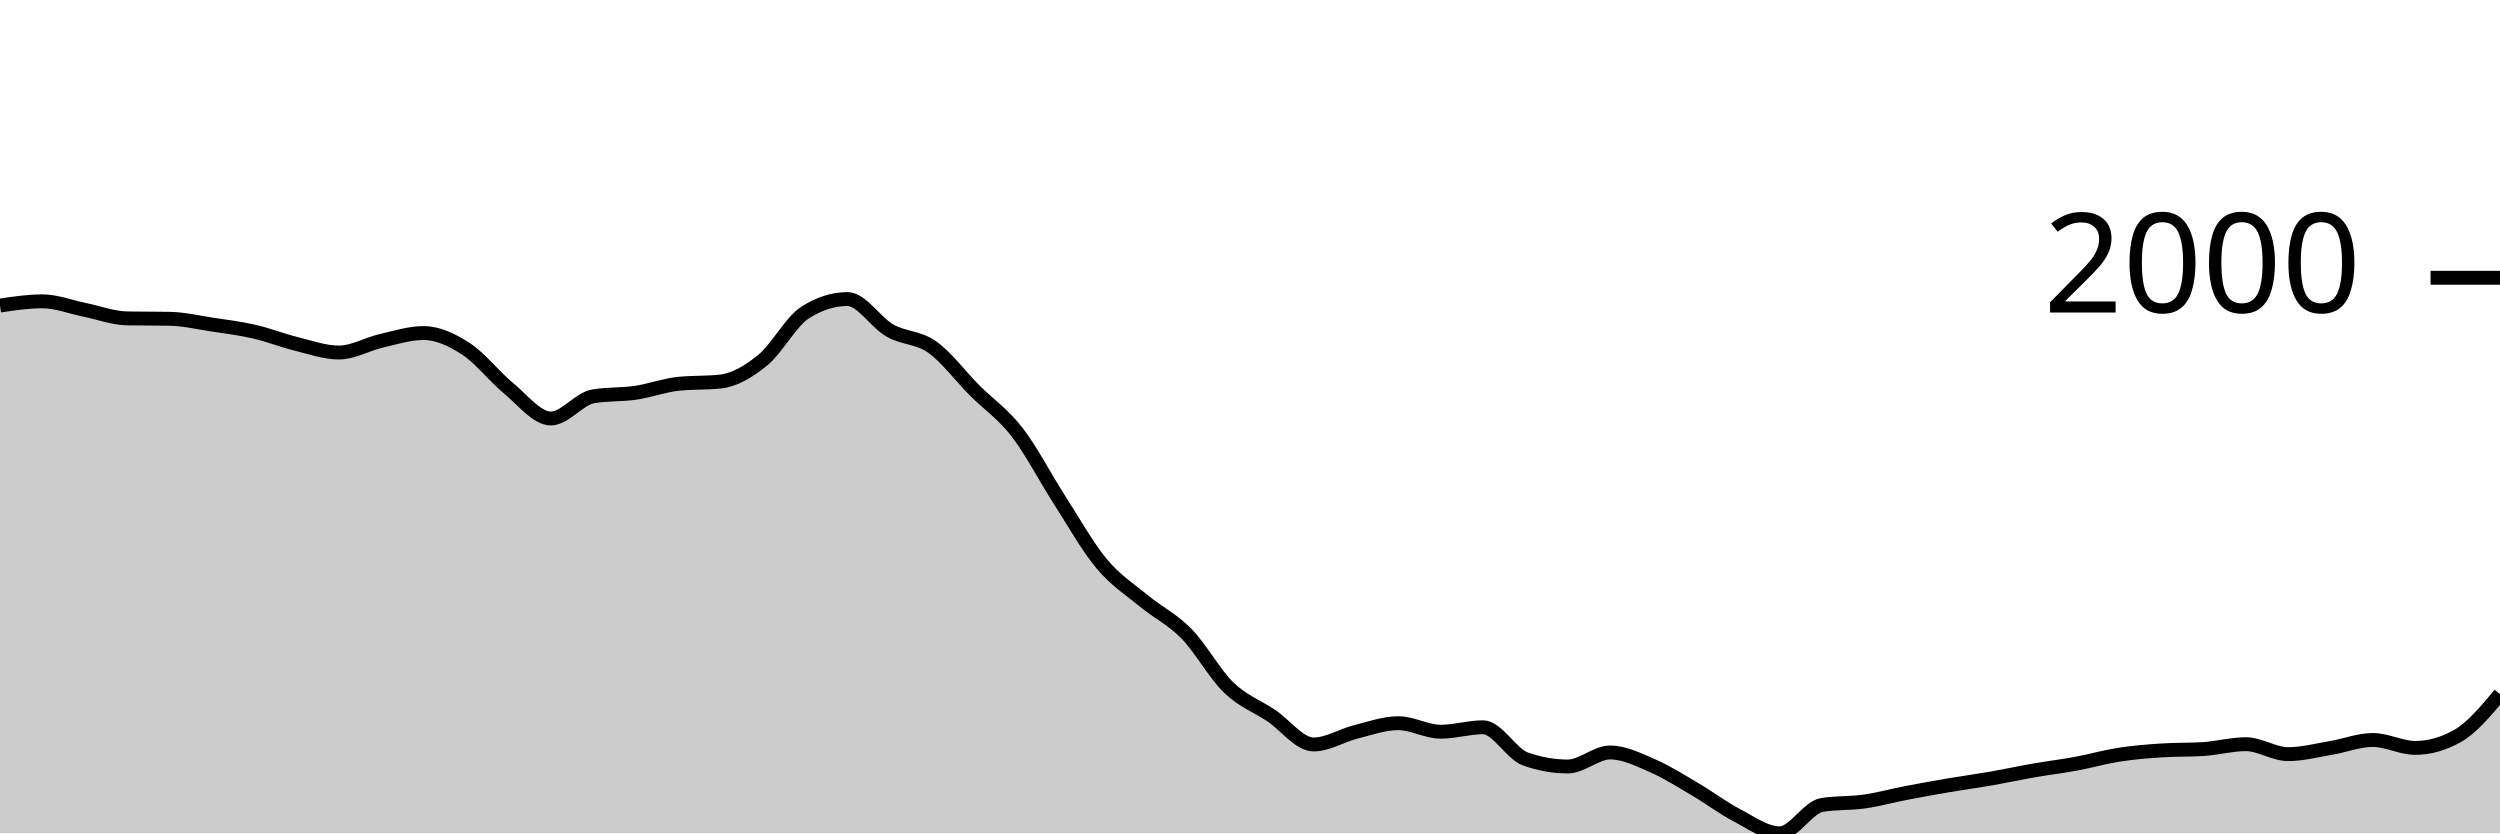
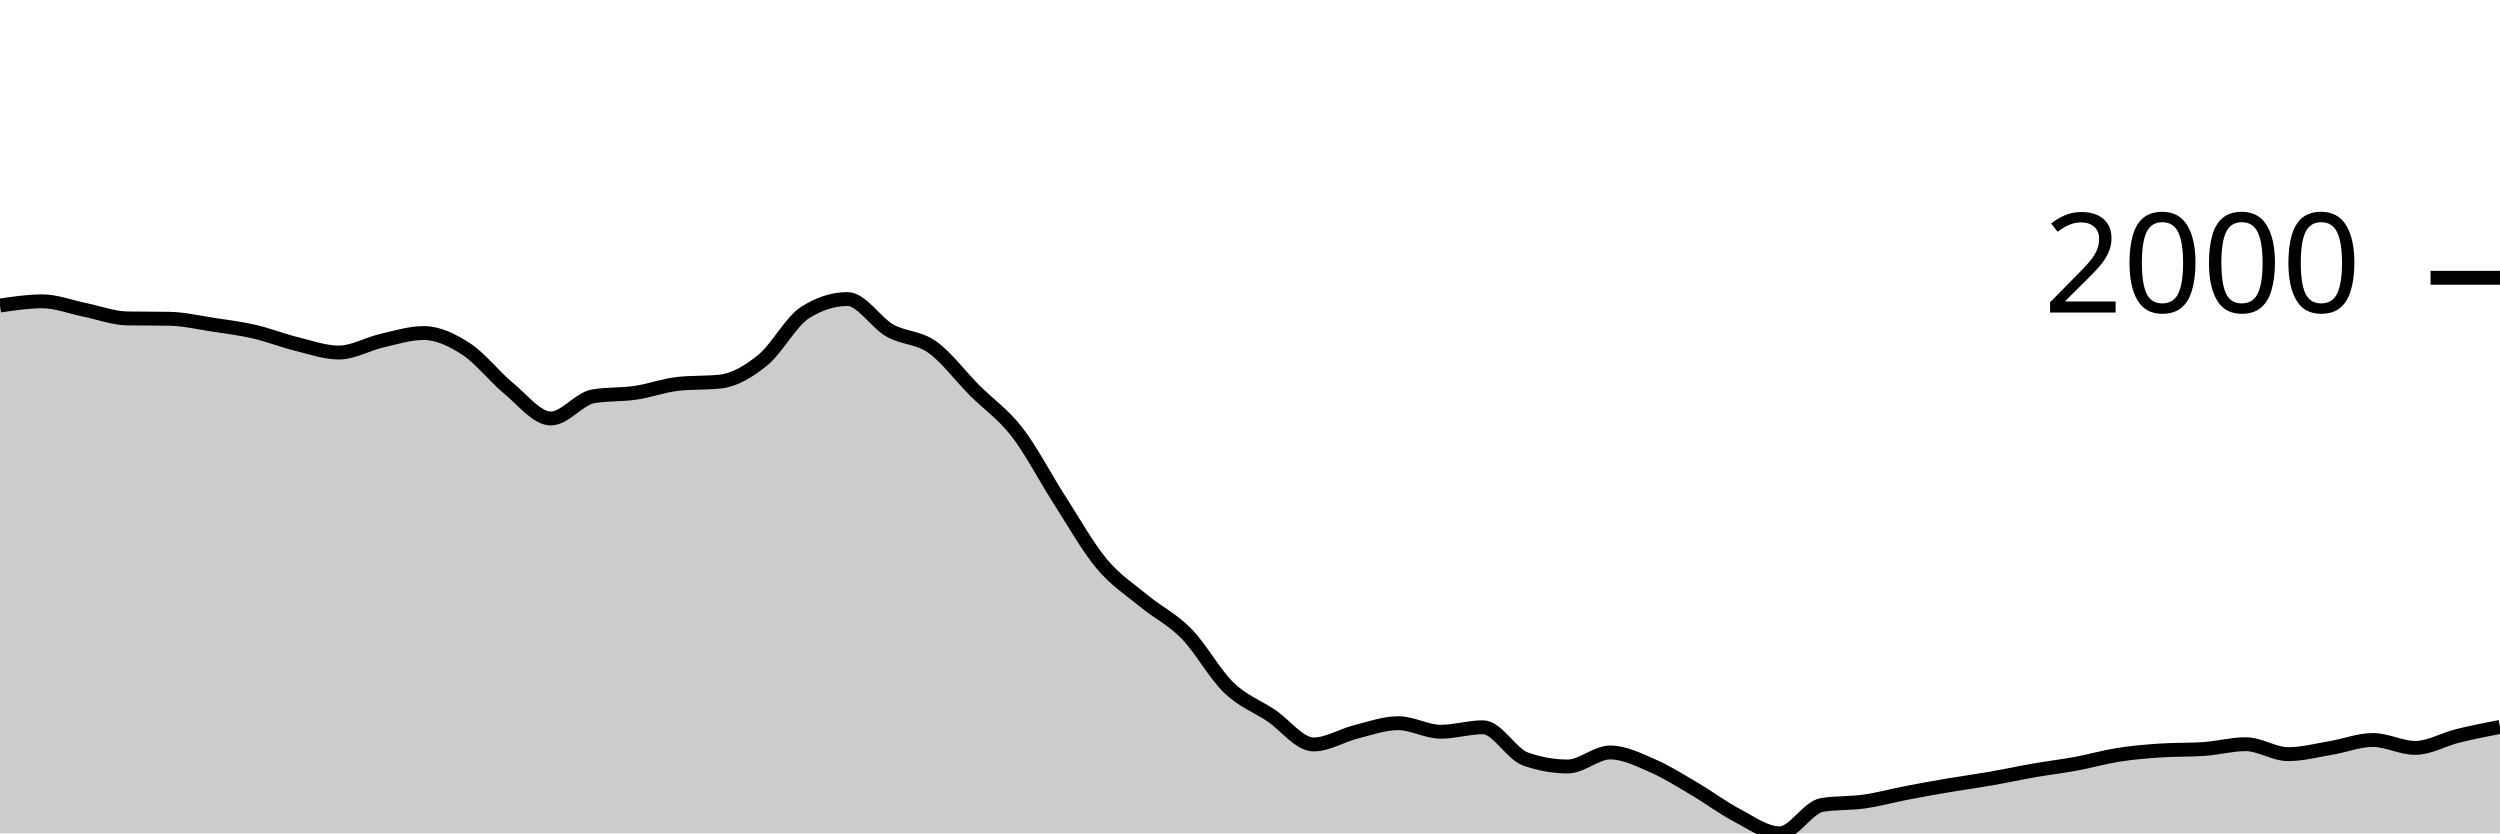
<svg xmlns="http://www.w3.org/2000/svg" viewBox="0 0 180 60">
  <g transform="translate(0,20)">
-     <path class="area" fill="rgba(0, 0, 0, 0.2)" d="M0,1.999C1.017,1.847,2.034,1.696,3.051,1.696C4.068,1.696,5.085,2.106,6.102,2.31C7.119,2.515,8.136,2.906,9.153,2.925C10.169,2.943,11.186,2.934,12.203,2.952C13.22,2.97,14.237,3.21,15.254,3.365C16.271,3.519,17.288,3.644,18.305,3.878C19.322,4.112,20.339,4.517,21.356,4.767C22.373,5.018,23.39,5.382,24.407,5.382C25.424,5.382,26.441,4.772,27.458,4.538C28.475,4.304,29.492,3.979,30.508,3.979C31.525,3.979,32.542,4.463,33.559,5.125C34.576,5.787,35.593,7.114,36.61,7.949C37.627,8.783,38.644,10.131,39.661,10.131C40.678,10.131,41.695,8.707,42.712,8.535C43.729,8.364,44.746,8.428,45.763,8.279C46.78,8.129,47.797,7.747,48.814,7.637C49.831,7.527,50.847,7.582,51.864,7.472C52.881,7.362,53.898,6.76,54.915,5.932C55.932,5.104,56.949,3.151,57.966,2.503C58.983,1.855,60,1.531,61.017,1.531C62.034,1.531,63.051,3.219,64.068,3.796C65.085,4.372,66.102,4.269,67.119,4.987C68.136,5.706,69.153,7.085,70.169,8.105C71.186,9.124,72.203,9.791,73.22,11.102C74.237,12.413,75.254,14.389,76.271,15.971C77.288,17.552,78.305,19.374,79.322,20.591C80.339,21.809,81.356,22.439,82.373,23.278C83.39,24.116,84.407,24.586,85.424,25.625C86.441,26.664,87.458,28.529,88.475,29.512C89.492,30.494,90.508,30.838,91.525,31.52C92.542,32.201,93.559,33.601,94.576,33.601C95.593,33.601,96.61,32.948,97.627,32.693C98.644,32.438,99.661,32.07,100.678,32.07C101.695,32.07,102.712,32.684,103.729,32.684C104.746,32.684,105.763,32.363,106.78,32.363C107.797,32.363,108.814,34.285,109.831,34.646C110.847,35.006,111.864,35.187,112.881,35.187C113.898,35.187,114.915,34.178,115.932,34.178C116.949,34.178,117.966,34.692,118.983,35.132C120,35.572,121.017,36.221,122.034,36.819C123.051,37.416,124.068,38.186,125.085,38.716C126.102,39.247,127.119,40,128.136,40C129.153,40,130.169,38.121,131.186,37.956C132.203,37.791,133.22,37.853,134.237,37.708C135.254,37.563,136.271,37.28,137.288,37.085C138.305,36.889,139.322,36.707,140.339,36.534C141.356,36.362,142.373,36.226,143.39,36.049C144.407,35.871,145.424,35.648,146.441,35.471C147.458,35.294,148.475,35.173,149.492,34.985C150.508,34.797,151.525,34.502,152.542,34.343C153.559,34.184,154.576,34.099,155.593,34.032C156.61,33.964,157.627,33.998,158.644,33.931C159.661,33.864,160.678,33.582,161.695,33.582C162.712,33.582,163.729,34.298,164.746,34.298C165.763,34.298,166.78,34.027,167.797,33.857C168.814,33.688,169.831,33.28,170.847,33.28C171.864,33.28,172.881,33.848,173.898,33.848C174.915,33.848,175.932,33.561,176.949,32.986C177.966,32.412,178.983,31.196,180,29.979L180,40C178.983,40,177.966,40,176.949,40C175.932,40,174.915,40,173.898,40C172.881,40,171.864,40,170.847,40C169.831,40,168.814,40,167.797,40C166.78,40,165.763,40,164.746,40C163.729,40,162.712,40,161.695,40C160.678,40,159.661,40,158.644,40C157.627,40,156.61,40,155.593,40C154.576,40,153.559,40,152.542,40C151.525,40,150.508,40,149.492,40C148.475,40,147.458,40,146.441,40C145.424,40,144.407,40,143.39,40C142.373,40,141.356,40,140.339,40C139.322,40,138.305,40,137.288,40C136.271,40,135.254,40,134.237,40C133.22,40,132.203,40,131.186,40C130.169,40,129.153,40,128.136,40C127.119,40,126.102,40,125.085,40C124.068,40,123.051,40,122.034,40C121.017,40,120,40,118.983,40C117.966,40,116.949,40,115.932,40C114.915,40,113.898,40,112.881,40C111.864,40,110.847,40,109.831,40C108.814,40,107.797,40,106.78,40C105.763,40,104.746,40,103.729,40C102.712,40,101.695,40,100.678,40C99.661,40,98.644,40,97.627,40C96.61,40,95.593,40,94.576,40C93.559,40,92.542,40,91.525,40C90.508,40,89.492,40,88.475,40C87.458,40,86.441,40,85.424,40C84.407,40,83.39,40,82.373,40C81.356,40,80.339,40,79.322,40C78.305,40,77.288,40,76.271,40C75.254,40,74.237,40,73.22,40C72.203,40,71.186,40,70.169,40C69.153,40,68.136,40,67.119,40C66.102,40,65.085,40,64.068,40C63.051,40,62.034,40,61.017,40C60,40,58.983,40,57.966,40C56.949,40,55.932,40,54.915,40C53.898,40,52.881,40,51.864,40C50.847,40,49.831,40,48.814,40C47.797,40,46.78,40,45.763,40C44.746,40,43.729,40,42.712,40C41.695,40,40.678,40,39.661,40C38.644,40,37.627,40,36.61,40C35.593,40,34.576,40,33.559,40C32.542,40,31.525,40,30.508,40C29.492,40,28.475,40,27.458,40C26.441,40,25.424,40,24.407,40C23.39,40,22.373,40,21.356,40C20.339,40,19.322,40,18.305,40C17.288,40,16.271,40,15.254,40C14.237,40,13.22,40,12.203,40C11.186,40,10.169,40,9.153,40C8.136,40,7.119,40,6.102,40C5.085,40,4.068,40,3.051,40C2.034,40,1.017,40,0,40Z" />
-     <path class="line" stroke="black" fill="none" d="M0,1.999C1.017,1.847,2.034,1.696,3.051,1.696C4.068,1.696,5.085,2.106,6.102,2.31C7.119,2.515,8.136,2.906,9.153,2.925C10.169,2.943,11.186,2.934,12.203,2.952C13.22,2.97,14.237,3.21,15.254,3.365C16.271,3.519,17.288,3.644,18.305,3.878C19.322,4.112,20.339,4.517,21.356,4.767C22.373,5.018,23.39,5.382,24.407,5.382C25.424,5.382,26.441,4.772,27.458,4.538C28.475,4.304,29.492,3.979,30.508,3.979C31.525,3.979,32.542,4.463,33.559,5.125C34.576,5.787,35.593,7.114,36.61,7.949C37.627,8.783,38.644,10.131,39.661,10.131C40.678,10.131,41.695,8.707,42.712,8.535C43.729,8.364,44.746,8.428,45.763,8.279C46.78,8.129,47.797,7.747,48.814,7.637C49.831,7.527,50.847,7.582,51.864,7.472C52.881,7.362,53.898,6.76,54.915,5.932C55.932,5.104,56.949,3.151,57.966,2.503C58.983,1.855,60,1.531,61.017,1.531C62.034,1.531,63.051,3.219,64.068,3.796C65.085,4.372,66.102,4.269,67.119,4.987C68.136,5.706,69.153,7.085,70.169,8.105C71.186,9.124,72.203,9.791,73.22,11.102C74.237,12.413,75.254,14.389,76.271,15.971C77.288,17.552,78.305,19.374,79.322,20.591C80.339,21.809,81.356,22.439,82.373,23.278C83.39,24.116,84.407,24.586,85.424,25.625C86.441,26.664,87.458,28.529,88.475,29.512C89.492,30.494,90.508,30.838,91.525,31.52C92.542,32.201,93.559,33.601,94.576,33.601C95.593,33.601,96.61,32.948,97.627,32.693C98.644,32.438,99.661,32.07,100.678,32.07C101.695,32.07,102.712,32.684,103.729,32.684C104.746,32.684,105.763,32.363,106.78,32.363C107.797,32.363,108.814,34.285,109.831,34.646C110.847,35.006,111.864,35.187,112.881,35.187C113.898,35.187,114.915,34.178,115.932,34.178C116.949,34.178,117.966,34.692,118.983,35.132C120,35.572,121.017,36.221,122.034,36.819C123.051,37.416,124.068,38.186,125.085,38.716C126.102,39.247,127.119,40,128.136,40C129.153,40,130.169,38.121,131.186,37.956C132.203,37.791,133.22,37.853,134.237,37.708C135.254,37.563,136.271,37.28,137.288,37.085C138.305,36.889,139.322,36.707,140.339,36.534C141.356,36.362,142.373,36.226,143.39,36.049C144.407,35.871,145.424,35.648,146.441,35.471C147.458,35.294,148.475,35.173,149.492,34.985C150.508,34.797,151.525,34.502,152.542,34.343C153.559,34.184,154.576,34.099,155.593,34.032C156.61,33.964,157.627,33.998,158.644,33.931C159.661,33.864,160.678,33.582,161.695,33.582C162.712,33.582,163.729,34.298,164.746,34.298C165.763,34.298,166.78,34.027,167.797,33.857C168.814,33.688,169.831,33.28,170.847,33.28C171.864,33.28,172.881,33.848,173.898,33.848C174.915,33.848,175.932,33.561,176.949,32.986C177.966,32.412,178.983,31.196,180,29.979" />
+     <path class="area" fill="rgba(0, 0, 0, 0.2)" d="M0,1.999C1.017,1.847,2.034,1.696,3.051,1.696C4.068,1.696,5.085,2.106,6.102,2.31C7.119,2.515,8.136,2.906,9.153,2.925C10.169,2.943,11.186,2.934,12.203,2.952C13.22,2.97,14.237,3.21,15.254,3.365C16.271,3.519,17.288,3.644,18.305,3.878C19.322,4.112,20.339,4.517,21.356,4.767C22.373,5.018,23.39,5.382,24.407,5.382C25.424,5.382,26.441,4.772,27.458,4.538C28.475,4.304,29.492,3.979,30.508,3.979C31.525,3.979,32.542,4.463,33.559,5.125C34.576,5.787,35.593,7.114,36.61,7.949C37.627,8.783,38.644,10.131,39.661,10.131C40.678,10.131,41.695,8.707,42.712,8.535C43.729,8.364,44.746,8.428,45.763,8.279C46.78,8.129,47.797,7.747,48.814,7.637C49.831,7.527,50.847,7.582,51.864,7.472C52.881,7.362,53.898,6.76,54.915,5.932C55.932,5.104,56.949,3.151,57.966,2.503C58.983,1.855,60,1.531,61.017,1.531C62.034,1.531,63.051,3.219,64.068,3.796C65.085,4.372,66.102,4.269,67.119,4.987C68.136,5.706,69.153,7.085,70.169,8.105C71.186,9.124,72.203,9.791,73.22,11.102C74.237,12.413,75.254,14.389,76.271,15.971C77.288,17.552,78.305,19.374,79.322,20.591C80.339,21.809,81.356,22.439,82.373,23.278C83.39,24.116,84.407,24.586,85.424,25.625C86.441,26.664,87.458,28.529,88.475,29.512C89.492,30.494,90.508,30.838,91.525,31.52C92.542,32.201,93.559,33.601,94.576,33.601C95.593,33.601,96.61,32.948,97.627,32.693C98.644,32.438,99.661,32.07,100.678,32.07C101.695,32.07,102.712,32.684,103.729,32.684C104.746,32.684,105.763,32.363,106.78,32.363C107.797,32.363,108.814,34.285,109.831,34.646C110.847,35.006,111.864,35.187,112.881,35.187C113.898,35.187,114.915,34.178,115.932,34.178C116.949,34.178,117.966,34.692,118.983,35.132C120,35.572,121.017,36.221,122.034,36.819C123.051,37.416,124.068,38.186,125.085,38.716C126.102,39.247,127.119,40,128.136,40C129.153,40,130.169,38.121,131.186,37.956C132.203,37.791,133.22,37.853,134.237,37.708C135.254,37.563,136.271,37.28,137.288,37.085C138.305,36.889,139.322,36.707,140.339,36.534C141.356,36.362,142.373,36.226,143.39,36.049C144.407,35.871,145.424,35.648,146.441,35.471C147.458,35.294,148.475,35.173,149.492,34.985C150.508,34.797,151.525,34.502,152.542,34.343C153.559,34.184,154.576,34.099,155.593,34.032C156.61,33.964,157.627,33.998,158.644,33.931C159.661,33.864,160.678,33.582,161.695,33.582C162.712,33.582,163.729,34.298,164.746,34.298C165.763,34.298,166.78,34.027,167.797,33.857C168.814,33.688,169.831,33.28,170.847,33.28C171.864,33.28,172.881,33.848,173.898,33.848C174.915,33.848,175.932,33.239,176.949,32.986C177.966,32.734,178.983,32.535,180,32.336L180,40C178.983,40,177.966,40,176.949,40C175.932,40,174.915,40,173.898,40C172.881,40,171.864,40,170.847,40C169.831,40,168.814,40,167.797,40C166.78,40,165.763,40,164.746,40C163.729,40,162.712,40,161.695,40C160.678,40,159.661,40,158.644,40C157.627,40,156.61,40,155.593,40C154.576,40,153.559,40,152.542,40C151.525,40,150.508,40,149.492,40C148.475,40,147.458,40,146.441,40C145.424,40,144.407,40,143.39,40C142.373,40,141.356,40,140.339,40C139.322,40,138.305,40,137.288,40C136.271,40,135.254,40,134.237,40C133.22,40,132.203,40,131.186,40C130.169,40,129.153,40,128.136,40C127.119,40,126.102,40,125.085,40C124.068,40,123.051,40,122.034,40C121.017,40,120,40,118.983,40C117.966,40,116.949,40,115.932,40C114.915,40,113.898,40,112.881,40C111.864,40,110.847,40,109.831,40C108.814,40,107.797,40,106.78,40C105.763,40,104.746,40,103.729,40C102.712,40,101.695,40,100.678,40C99.661,40,98.644,40,97.627,40C96.61,40,95.593,40,94.576,40C93.559,40,92.542,40,91.525,40C90.508,40,89.492,40,88.475,40C87.458,40,86.441,40,85.424,40C84.407,40,83.39,40,82.373,40C81.356,40,80.339,40,79.322,40C78.305,40,77.288,40,76.271,40C75.254,40,74.237,40,73.22,40C72.203,40,71.186,40,70.169,40C69.153,40,68.136,40,67.119,40C66.102,40,65.085,40,64.068,40C63.051,40,62.034,40,61.017,40C60,40,58.983,40,57.966,40C56.949,40,55.932,40,54.915,40C53.898,40,52.881,40,51.864,40C50.847,40,49.831,40,48.814,40C47.797,40,46.78,40,45.763,40C44.746,40,43.729,40,42.712,40C41.695,40,40.678,40,39.661,40C38.644,40,37.627,40,36.61,40C35.593,40,34.576,40,33.559,40C32.542,40,31.525,40,30.508,40C29.492,40,28.475,40,27.458,40C26.441,40,25.424,40,24.407,40C23.39,40,22.373,40,21.356,40C20.339,40,19.322,40,18.305,40C17.288,40,16.271,40,15.254,40C14.237,40,13.22,40,12.203,40C11.186,40,10.169,40,9.153,40C8.136,40,7.119,40,6.102,40C5.085,40,4.068,40,3.051,40C2.034,40,1.017,40,0,40Z" />
+     <path class="line" stroke="black" fill="none" d="M0,1.999C1.017,1.847,2.034,1.696,3.051,1.696C4.068,1.696,5.085,2.106,6.102,2.31C7.119,2.515,8.136,2.906,9.153,2.925C10.169,2.943,11.186,2.934,12.203,2.952C13.22,2.97,14.237,3.21,15.254,3.365C16.271,3.519,17.288,3.644,18.305,3.878C19.322,4.112,20.339,4.517,21.356,4.767C22.373,5.018,23.39,5.382,24.407,5.382C25.424,5.382,26.441,4.772,27.458,4.538C28.475,4.304,29.492,3.979,30.508,3.979C31.525,3.979,32.542,4.463,33.559,5.125C34.576,5.787,35.593,7.114,36.61,7.949C37.627,8.783,38.644,10.131,39.661,10.131C40.678,10.131,41.695,8.707,42.712,8.535C43.729,8.364,44.746,8.428,45.763,8.279C46.78,8.129,47.797,7.747,48.814,7.637C49.831,7.527,50.847,7.582,51.864,7.472C52.881,7.362,53.898,6.76,54.915,5.932C55.932,5.104,56.949,3.151,57.966,2.503C58.983,1.855,60,1.531,61.017,1.531C62.034,1.531,63.051,3.219,64.068,3.796C65.085,4.372,66.102,4.269,67.119,4.987C68.136,5.706,69.153,7.085,70.169,8.105C71.186,9.124,72.203,9.791,73.22,11.102C74.237,12.413,75.254,14.389,76.271,15.971C77.288,17.552,78.305,19.374,79.322,20.591C80.339,21.809,81.356,22.439,82.373,23.278C83.39,24.116,84.407,24.586,85.424,25.625C86.441,26.664,87.458,28.529,88.475,29.512C89.492,30.494,90.508,30.838,91.525,31.52C92.542,32.201,93.559,33.601,94.576,33.601C95.593,33.601,96.61,32.948,97.627,32.693C98.644,32.438,99.661,32.07,100.678,32.07C101.695,32.07,102.712,32.684,103.729,32.684C104.746,32.684,105.763,32.363,106.78,32.363C107.797,32.363,108.814,34.285,109.831,34.646C110.847,35.006,111.864,35.187,112.881,35.187C113.898,35.187,114.915,34.178,115.932,34.178C116.949,34.178,117.966,34.692,118.983,35.132C120,35.572,121.017,36.221,122.034,36.819C123.051,37.416,124.068,38.186,125.085,38.716C126.102,39.247,127.119,40,128.136,40C129.153,40,130.169,38.121,131.186,37.956C132.203,37.791,133.22,37.853,134.237,37.708C135.254,37.563,136.271,37.28,137.288,37.085C138.305,36.889,139.322,36.707,140.339,36.534C141.356,36.362,142.373,36.226,143.39,36.049C144.407,35.871,145.424,35.648,146.441,35.471C147.458,35.294,148.475,35.173,149.492,34.985C150.508,34.797,151.525,34.502,152.542,34.343C153.559,34.184,154.576,34.099,155.593,34.032C156.61,33.964,157.627,33.998,158.644,33.931C159.661,33.864,160.678,33.582,161.695,33.582C162.712,33.582,163.729,34.298,164.746,34.298C165.763,34.298,166.78,34.027,167.797,33.857C168.814,33.688,169.831,33.28,170.847,33.28C171.864,33.28,172.881,33.848,173.898,33.848C174.915,33.848,175.932,33.239,176.949,32.986C177.966,32.734,178.983,32.535,180,32.336" />
    <path class="axis-ceiling" stroke-width="1" stroke="black" fill="none" d="M175,0L180,0" />
    <text class="axis-ceiling-label" font-family="sans-serif" text-anchor="end" font-size="10px" x="170" y="2.5">2000</text>
  </g>
</svg>
